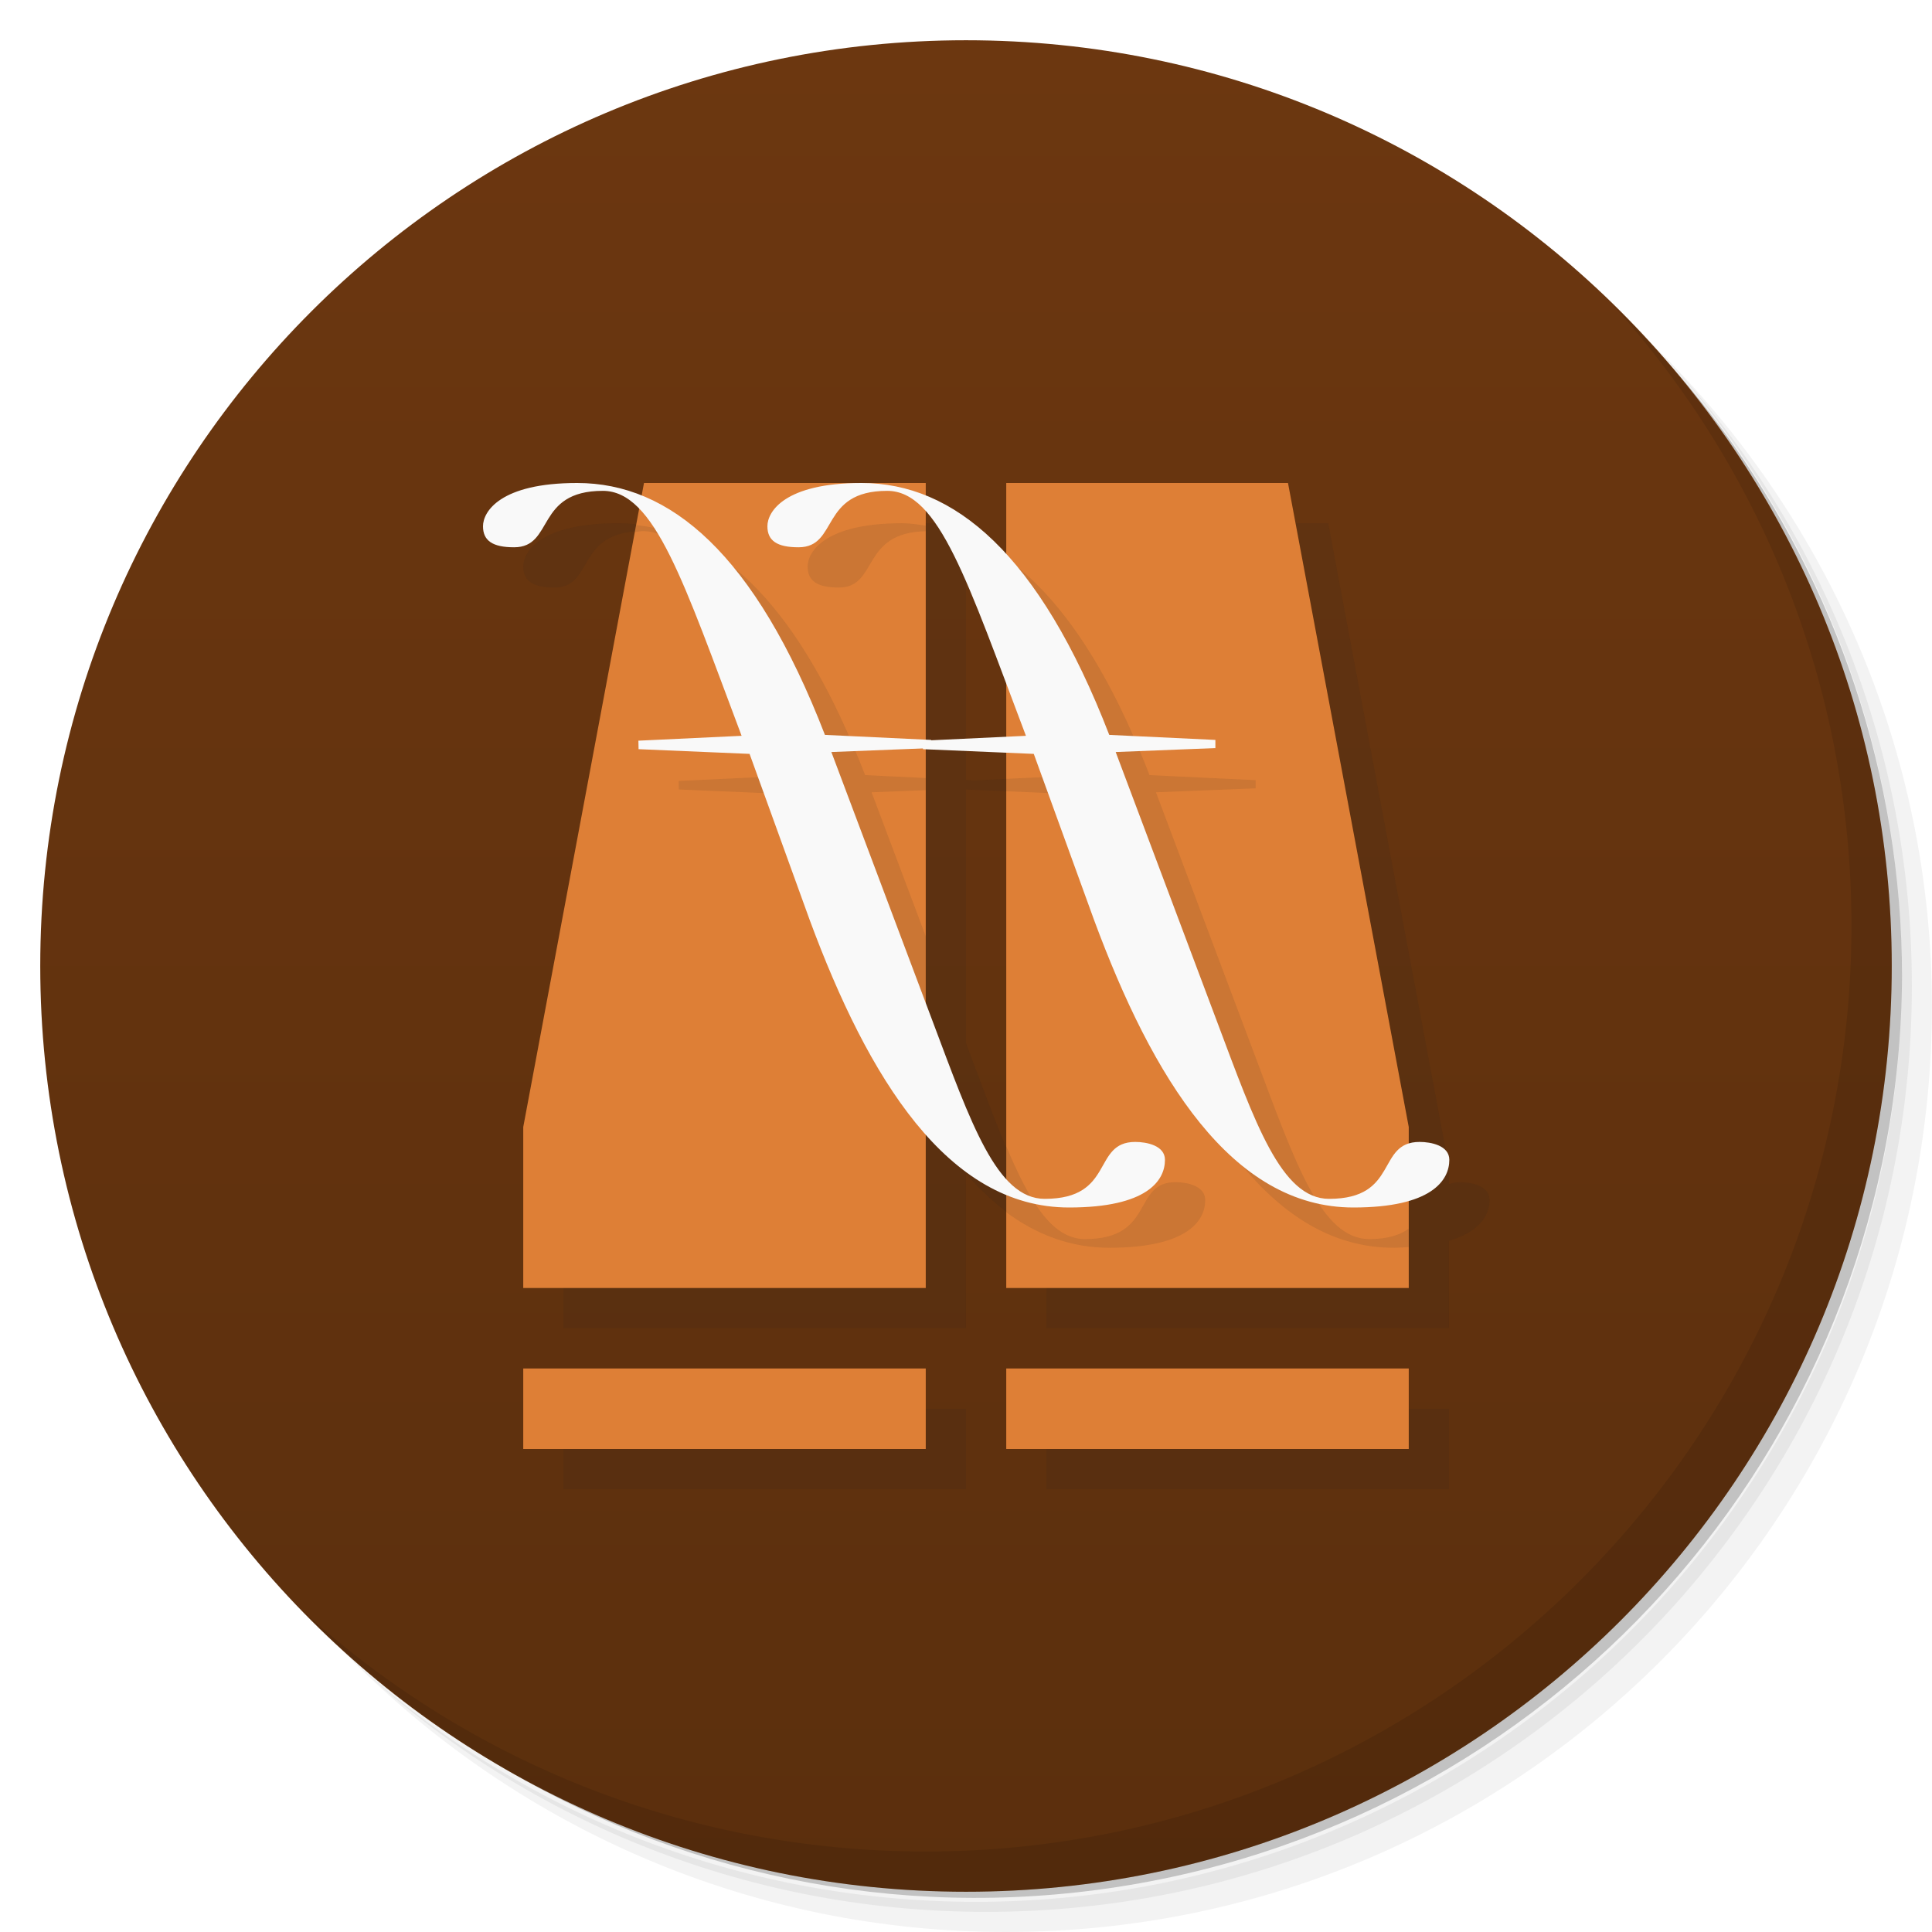
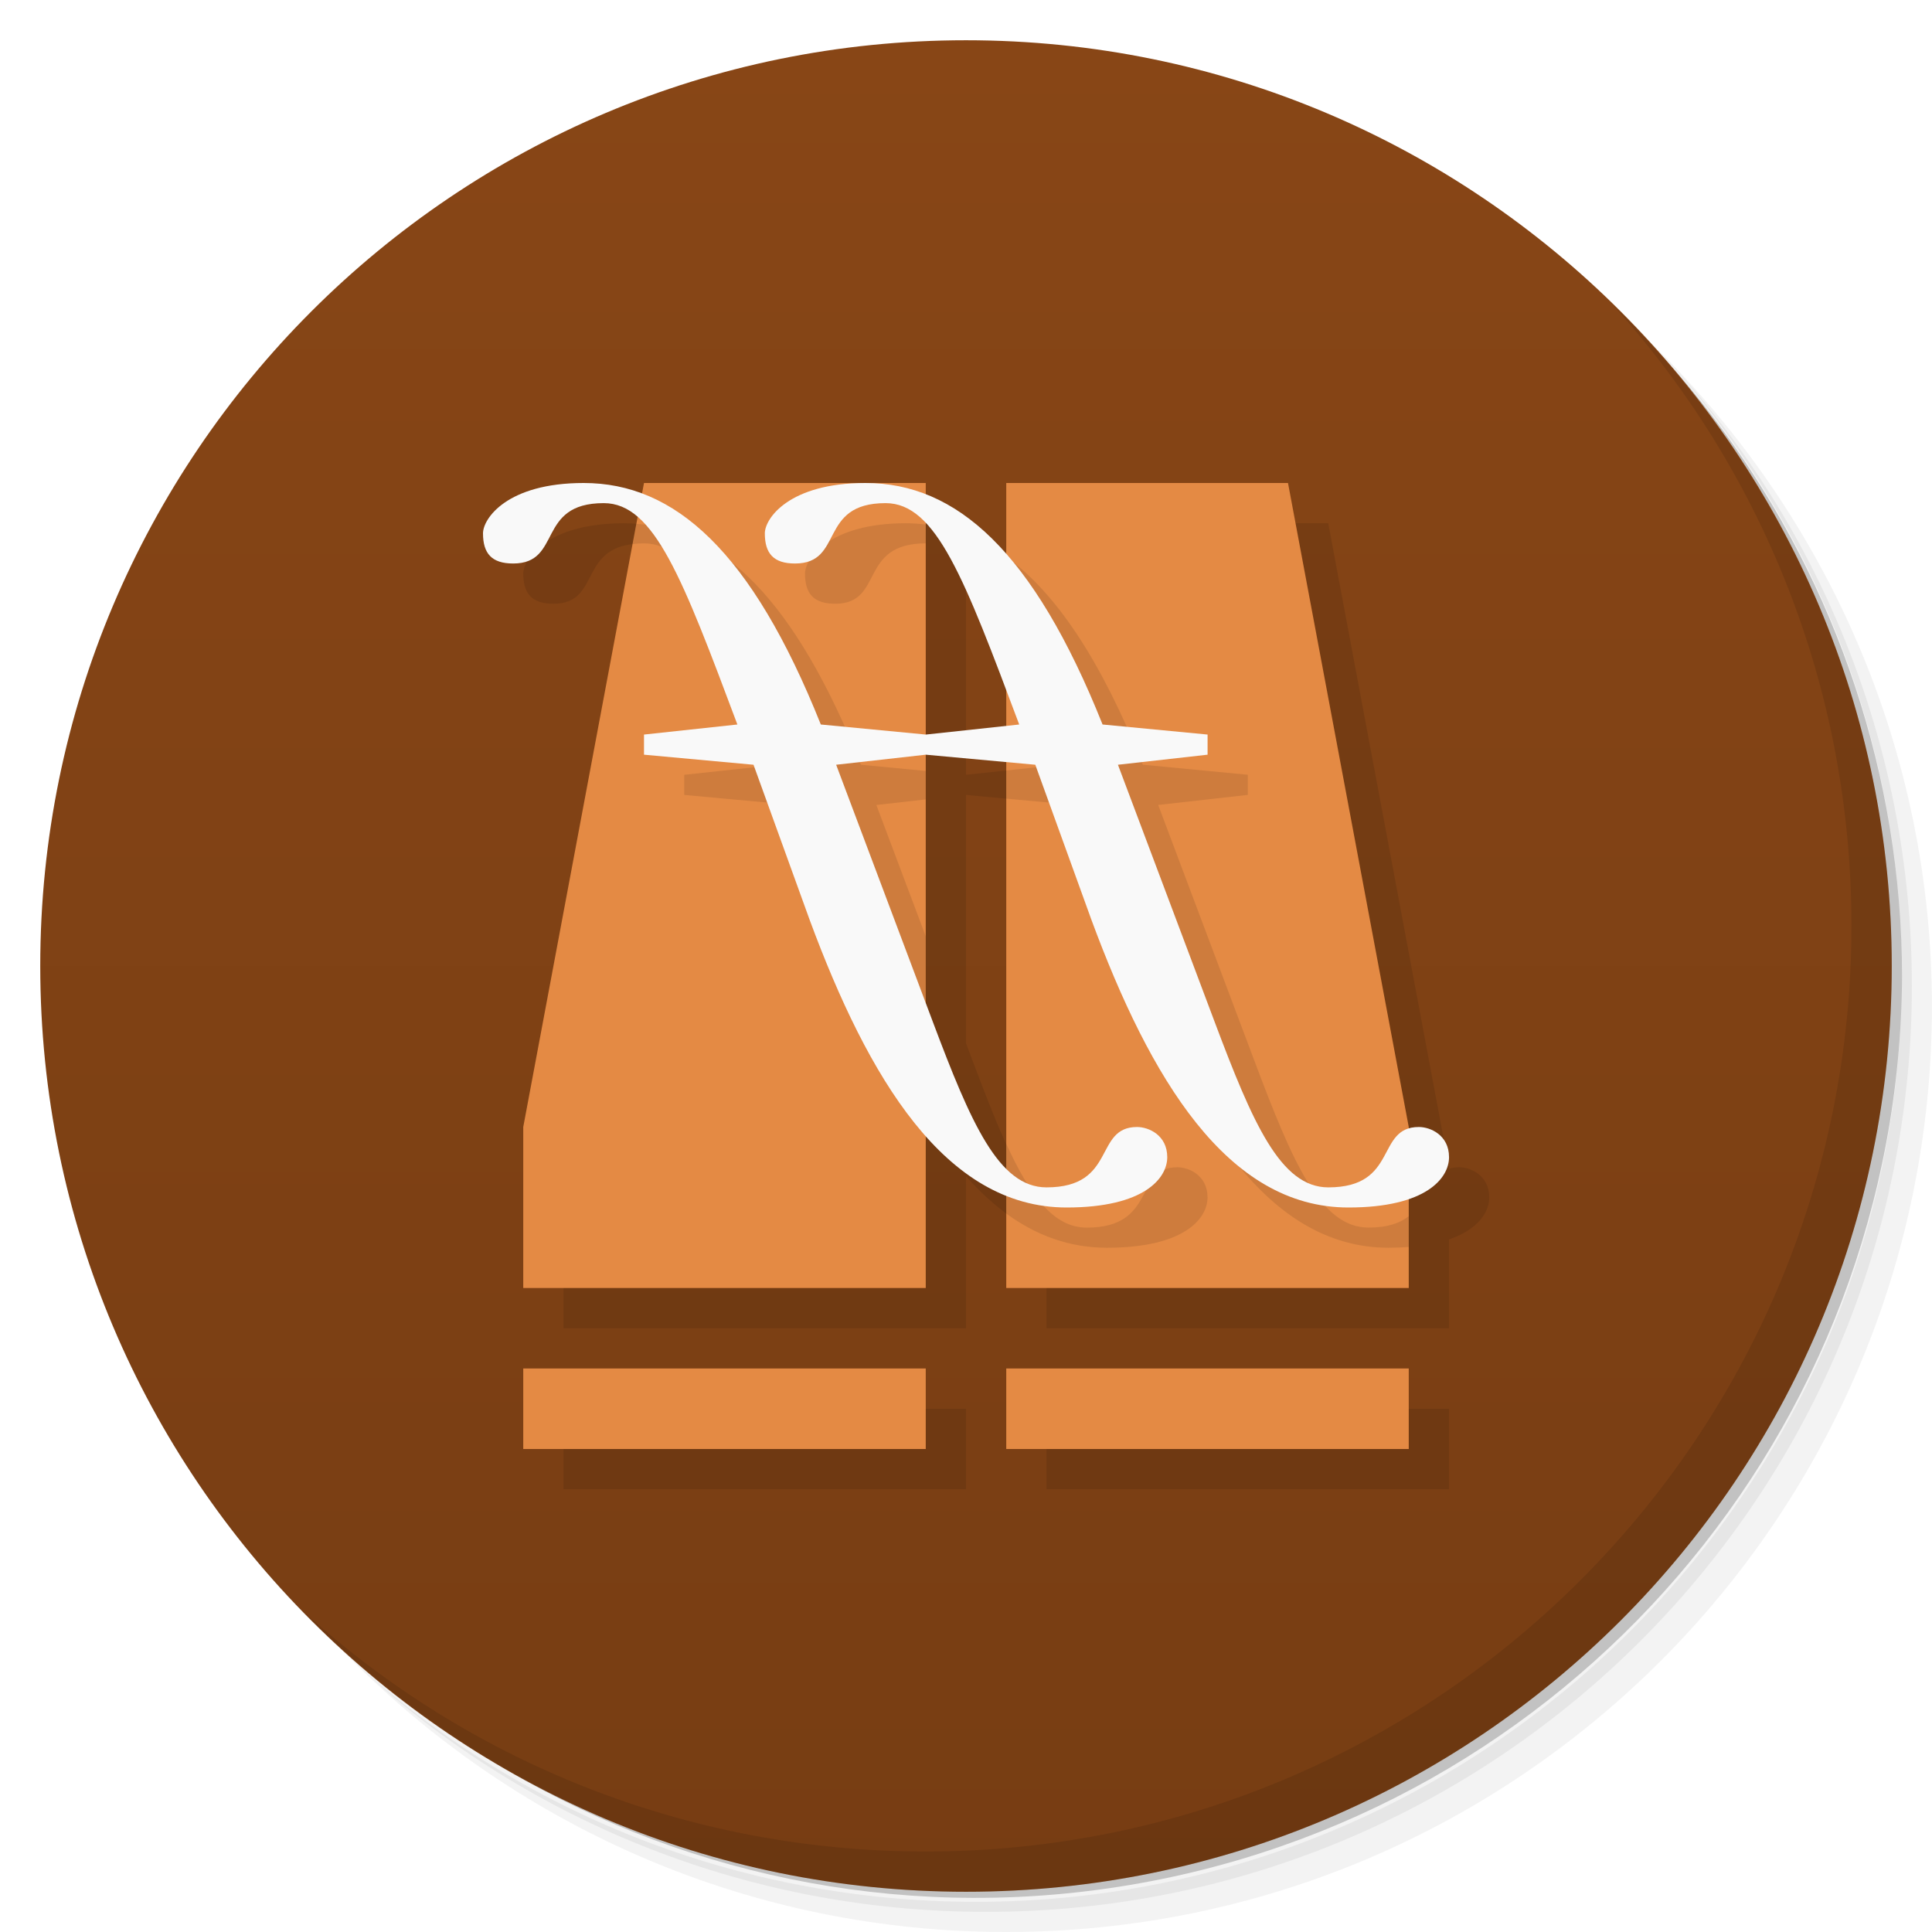
<svg xmlns="http://www.w3.org/2000/svg" version="1.1" viewBox="0 0 48 48">
  <defs>
    <linearGradient id="bg" x1="1" x2="47" gradientTransform="matrix(0 -1 1 0 -1.5e-6 48)" gradientUnits="userSpaceOnUse">
-       <stop style="stop-color:#5b2f0d" offset="0" />
-       <stop style="stop-color:#6c3710" offset="1" />
+       <stop style="stop-color:#773d13" offset="0" />
+       <stop style="stop-color:#884616" offset="1" />
    </linearGradient>
  </defs>
  <path d="m36.31 5c5.859 4.062 9.688 10.831 9.688 18.5 0 12.426-10.07 22.5-22.5 22.5-7.669 0-14.438-3.828-18.5-9.688 1.037 1.822 2.306 3.499 3.781 4.969 4.085 3.712 9.514 5.969 15.469 5.969 12.703 0 23-10.298 23-23 0-5.954-2.256-11.384-5.969-15.469-1.469-1.475-3.147-2.744-4.969-3.781zm4.969 3.781c3.854 4.113 6.219 9.637 6.219 15.719 0 12.703-10.297 23-23 23-6.081 0-11.606-2.364-15.719-6.219 4.16 4.144 9.883 6.719 16.219 6.719 12.703 0 23-10.298 23-23 0-6.335-2.575-12.06-6.719-16.219z" style="opacity:.05" />
  <path d="m41.28 8.781c3.712 4.085 5.969 9.514 5.969 15.469 0 12.703-10.297 23-23 23-5.954 0-11.384-2.256-15.469-5.969 4.113 3.854 9.637 6.219 15.719 6.219 12.703 0 23-10.298 23-23 0-6.081-2.364-11.606-6.219-15.719z" style="opacity:.1" />
  <path d="m31.25 2.375c8.615 3.154 14.75 11.417 14.75 21.13 0 12.426-10.07 22.5-22.5 22.5-9.708 0-17.971-6.135-21.12-14.75a23 23 0 0 0 44.875-7 23 23 0 0 0-16-21.875z" style="opacity:.2" />
  <path d="m24 1c12.703 0 23 10.297 23 23s-10.297 23-23 23-23-10.297-23-23 10.297-23 23-23z" style="fill:url(#bg)" />
-   <g transform="translate(1,1)" />
-   <path d="m15.336 13c-1.906 0-2.336 0.711-2.336 1.074 0 0.359 0.238 0.523 0.773 0.523 1 0 0.52-1.402 2.203-1.402 0.332 0 0.626 0.155 0.904 0.443l-2.881 15.361v4h10v-3.836c0.603 0.68 1.261 1.22 2 1.525v2.311h10v-2.17c0.779-0.23 1.01-0.655 1.01-1.014 0-0.355-0.453-0.445-0.738-0.445-0.109 0-0.192 0.023-0.271 0.049v-0.42l-3-16h-7v1.787c-0.641-0.702-1.308-1.193-2-1.471v-0.316h-7l-0.059 0.316c-0.522-0.21-1.056-0.316-1.602-0.316h-4e-3zm8.664 0.709c0.641 0.713 1.232 2.23 2 4.275v1.32l-1.867 0.088v-0.01l-0.133-6e-3v-5.668zm0 5.906 2 0.086v10.578c-0.652-0.719-1.168-2.148-1.824-3.893l-0.176-0.467v-6.305zm-10 15.385v2h10v-2zm12 0v2h10v-2z" style="fill:#1a1a1a;opacity:.1" />
-   <path d="m16 12-3 16v4h10v-20zm9 0v20h10v-4l-3-16zm-12 22v2h10v-2zm12 0v2h10v-2z" style="fill:#de7f36" />
-   <path d="m22.402 13c-1.906 0-2.336 0.711-2.336 1.074 0 0.359 0.238 0.523 0.773 0.523 0.99 0 0.536-1.371 2.16-1.398v-0.141c-0.198-0.027-0.395-0.059-0.596-0.059h-2e-3zm-6.598 0.045-0.033 0.174c0.071-6e-3 0.125-0.023 0.205-0.023 1.289 0 2.01 2.266 3.449 6.086l-2.564 0.121 4e-3 0.211 2.758 0.117 1.496 4.133c0.545 1.471 1.163 2.843 1.881 3.982v-4.584l-1.346-3.578 1.346-0.053v-0.301l-1.506-0.072c-1.627-4.205-3.57-5.987-5.689-6.213zm9.195 0.828v1.578c0.434 0.992 0.9 2.273 1.49 3.83l-1.49 0.07v0.307l1.686 0.072 1.5 4.133c1.453 3.922 3.418 7.137 6.441 7.137 0.137 0 0.251-0.011 0.373-0.018v-0.455c-0.211 0.151-0.506 0.258-0.979 0.258-1.191 0-1.839-1.892-2.781-4.398l-2.52-6.703 2.477-0.098v-0.203l-2.637-0.125c-1.064-2.749-2.266-4.459-3.561-5.385zm0 14.607v1.637c0.76 0.561 1.608 0.883 2.561 0.883 1.938 0 2.383-0.668 2.383-1.184 0-0.355-0.453-0.445-0.738-0.445-1.078 0-0.5 1.414-2.25 1.414-0.817 0-1.377-0.931-1.955-2.305z" style="fill:#1a1a1a;opacity:.1" />
-   <path d="m21.402 12c-1.906 0-2.336 0.711-2.336 1.074 0 0.359 0.238 0.523 0.773 0.523 1 0 0.52-1.402 2.203-1.402 1.289 0 1.998 2.266 3.447 6.086l-2.563 0.121 4e-3 0.211 2.754 0.117 1.5 4.133c1.453 3.922 3.418 7.137 6.441 7.137 1.934 0 2.383-0.668 2.383-1.184 0-0.355-0.453-0.445-0.738-0.445-1.082 0-0.504 1.414-2.25 1.414-1.191 0-1.839-1.892-2.781-4.398l-2.52-6.703 2.477-0.098v-0.203l-2.637-0.125c-1.746-4.512-3.859-6.258-6.156-6.258" style="fill:#f9f9f9" />
-   <path d="m14.336 12c-1.906 0-2.336 0.711-2.336 1.074 0 0.359 0.238 0.523 0.773 0.523 1 0 0.52-1.402 2.203-1.402 1.289 0 2.01 2.266 3.449 6.086l-2.564 0.121 4e-3 0.211 2.758 0.117 1.496 4.133c1.453 3.922 3.422 7.137 6.441 7.137 1.938 0 2.383-0.668 2.383-1.184 0-0.355-0.453-0.445-0.738-0.445-1.078 0-0.5 1.414-2.25 1.414-1.188 0-1.836-1.891-2.779-4.398l-2.521-6.703 2.479-0.098v-0.203l-2.639-0.125c-1.746-4.512-3.853-6.258-6.154-6.258" style="fill:#f9f9f9" />
+   <path d="m15.5 13c-1.906 0-2.5 0.887-2.5 1.25 0 0.5 0.215 0.75 0.75 0.75 1.227 0 0.567-1.5 2.25-1.5 0.308 0 0.582 0.116 0.842 0.34l-2.842 15.16v4h10v-3.777c0.599 0.675 1.259 1.192 2 1.488v2.289h10v-2.207c0.747-0.255 1-0.698 1-1.043 0-0.55-0.465-0.75-0.75-0.75-0.097 0-0.177 0.017-0.25 0.039v-0.039l-3-16h-7v1.762l-2-1.762h-7l-0.049 0.264c-0.468-0.176-0.951-0.264-1.451-0.264zm8.5 0.994 2 4.156v0.885l-2 0.215zm0 5.756 2 0.184v10.109c-0.651-0.645-1.178-1.939-1.824-3.656l-0.176-0.467zm-10 15.25v2h10v-2zm12 0v2h10v-2z" style="opacity:.1" />
+   <path d="m16 12-3 16v4h10v-20zm9 0v20h10v-4l-3-16zm-12 22v2h10v-2zm12 0v2h10v-2z" style="fill:#e48a44" />
+   <path d="m22.5 13c-1.906 0-2.5 0.887-2.5 1.25 0 0.5 0.215 0.75 0.75 0.75 1.227 0 0.567-1.5 2.25-1.5v-0.469c-0.165-0.019-0.331-0.031-0.5-0.031zm-6.689 0.014-0.096 0.504c0.087-0.011 0.181-0.018 0.285-0.018 1.254 0 1.958 1.868 3.32 5.5l-2.32 0.25v0.5l2.721 0.25 3.279 7.875v-4.613l-1.227-3.262 1.227-0.139v-0.707l-1.609-0.154c-1.645-4.116-3.46-5.835-5.58-5.986zm9.19 0.822 1.32 5.164-1.32 0.143v0.699l1.721 0.158 1.398 3.863c1.453 3.922 3.362 7.137 6.381 7.137 0.179 0 0.344-0.008 0.5-0.02v-0.764c-0.212 0.167-0.515 0.283-1 0.283-1.188 0-1.881-1.606-2.824-4.113l-2.402-6.387 2.227-0.25v-0.5l-2.609-0.25c-1.05-2.626-2.168-4.273-3.391-5.164zm0 14.584v1.732c0.74 0.54 1.567 0.848 2.5 0.848 1.938 0 2.5-0.734 2.5-1.25 0-0.55-0.465-0.75-0.75-0.75-1.078 0-0.5 1.5-2.25 1.5-0.821 0-1.406-0.78-2-2.08z" style="opacity:.1" />
+   <path d="m14.5 12c-1.906 0-2.5 0.887-2.5 1.25 0 0.5 0.215 0.75 0.75 0.75 1.227 0 0.567-1.5 2.25-1.5 1.254 0 1.958 1.868 3.32 5.5l-2.32 0.25v0.5l2.721 0.25 1.398 3.863c1.453 3.922 3.362 7.137 6.381 7.137 1.938 0 2.5-0.734 2.5-1.25 0-0.55-0.465-0.75-0.75-0.75-1.078 0-0.5 1.5-2.25 1.5-1.188 0-1.881-1.606-2.824-4.113l-2.402-6.387 2.227-0.25 2.721 0.25 1.398 3.863c1.453 3.922 3.362 7.137 6.381 7.137 1.938 0 2.5-0.734 2.5-1.25 0-0.55-0.465-0.75-0.75-0.75-1.078 0-0.5 1.5-2.25 1.5-1.188 0-1.881-1.606-2.824-4.113l-2.402-6.387 2.227-0.25v-0.5l-2.609-0.25c-1.725-4.316-3.635-6-5.891-6-1.906 0-2.5 0.887-2.5 1.25 0 0.5 0.215 0.75 0.75 0.75 1.227 0 0.567-1.5 2.25-1.5 1.254 0 1.958 1.868 3.32 5.5l-2.32 0.25-2.609-0.25c-1.725-4.316-3.635-6-5.891-6z" style="fill:#f9f9f9" />
  <path d="m40.03 7.531c3.712 4.084 5.969 9.514 5.969 15.469 0 12.703-10.297 23-23 23-5.954 0-11.384-2.256-15.469-5.969 4.178 4.291 10.01 6.969 16.469 6.969 12.703 0 23-10.298 23-23 0-6.462-2.677-12.291-6.969-16.469z" style="opacity:.1" />
</svg>
